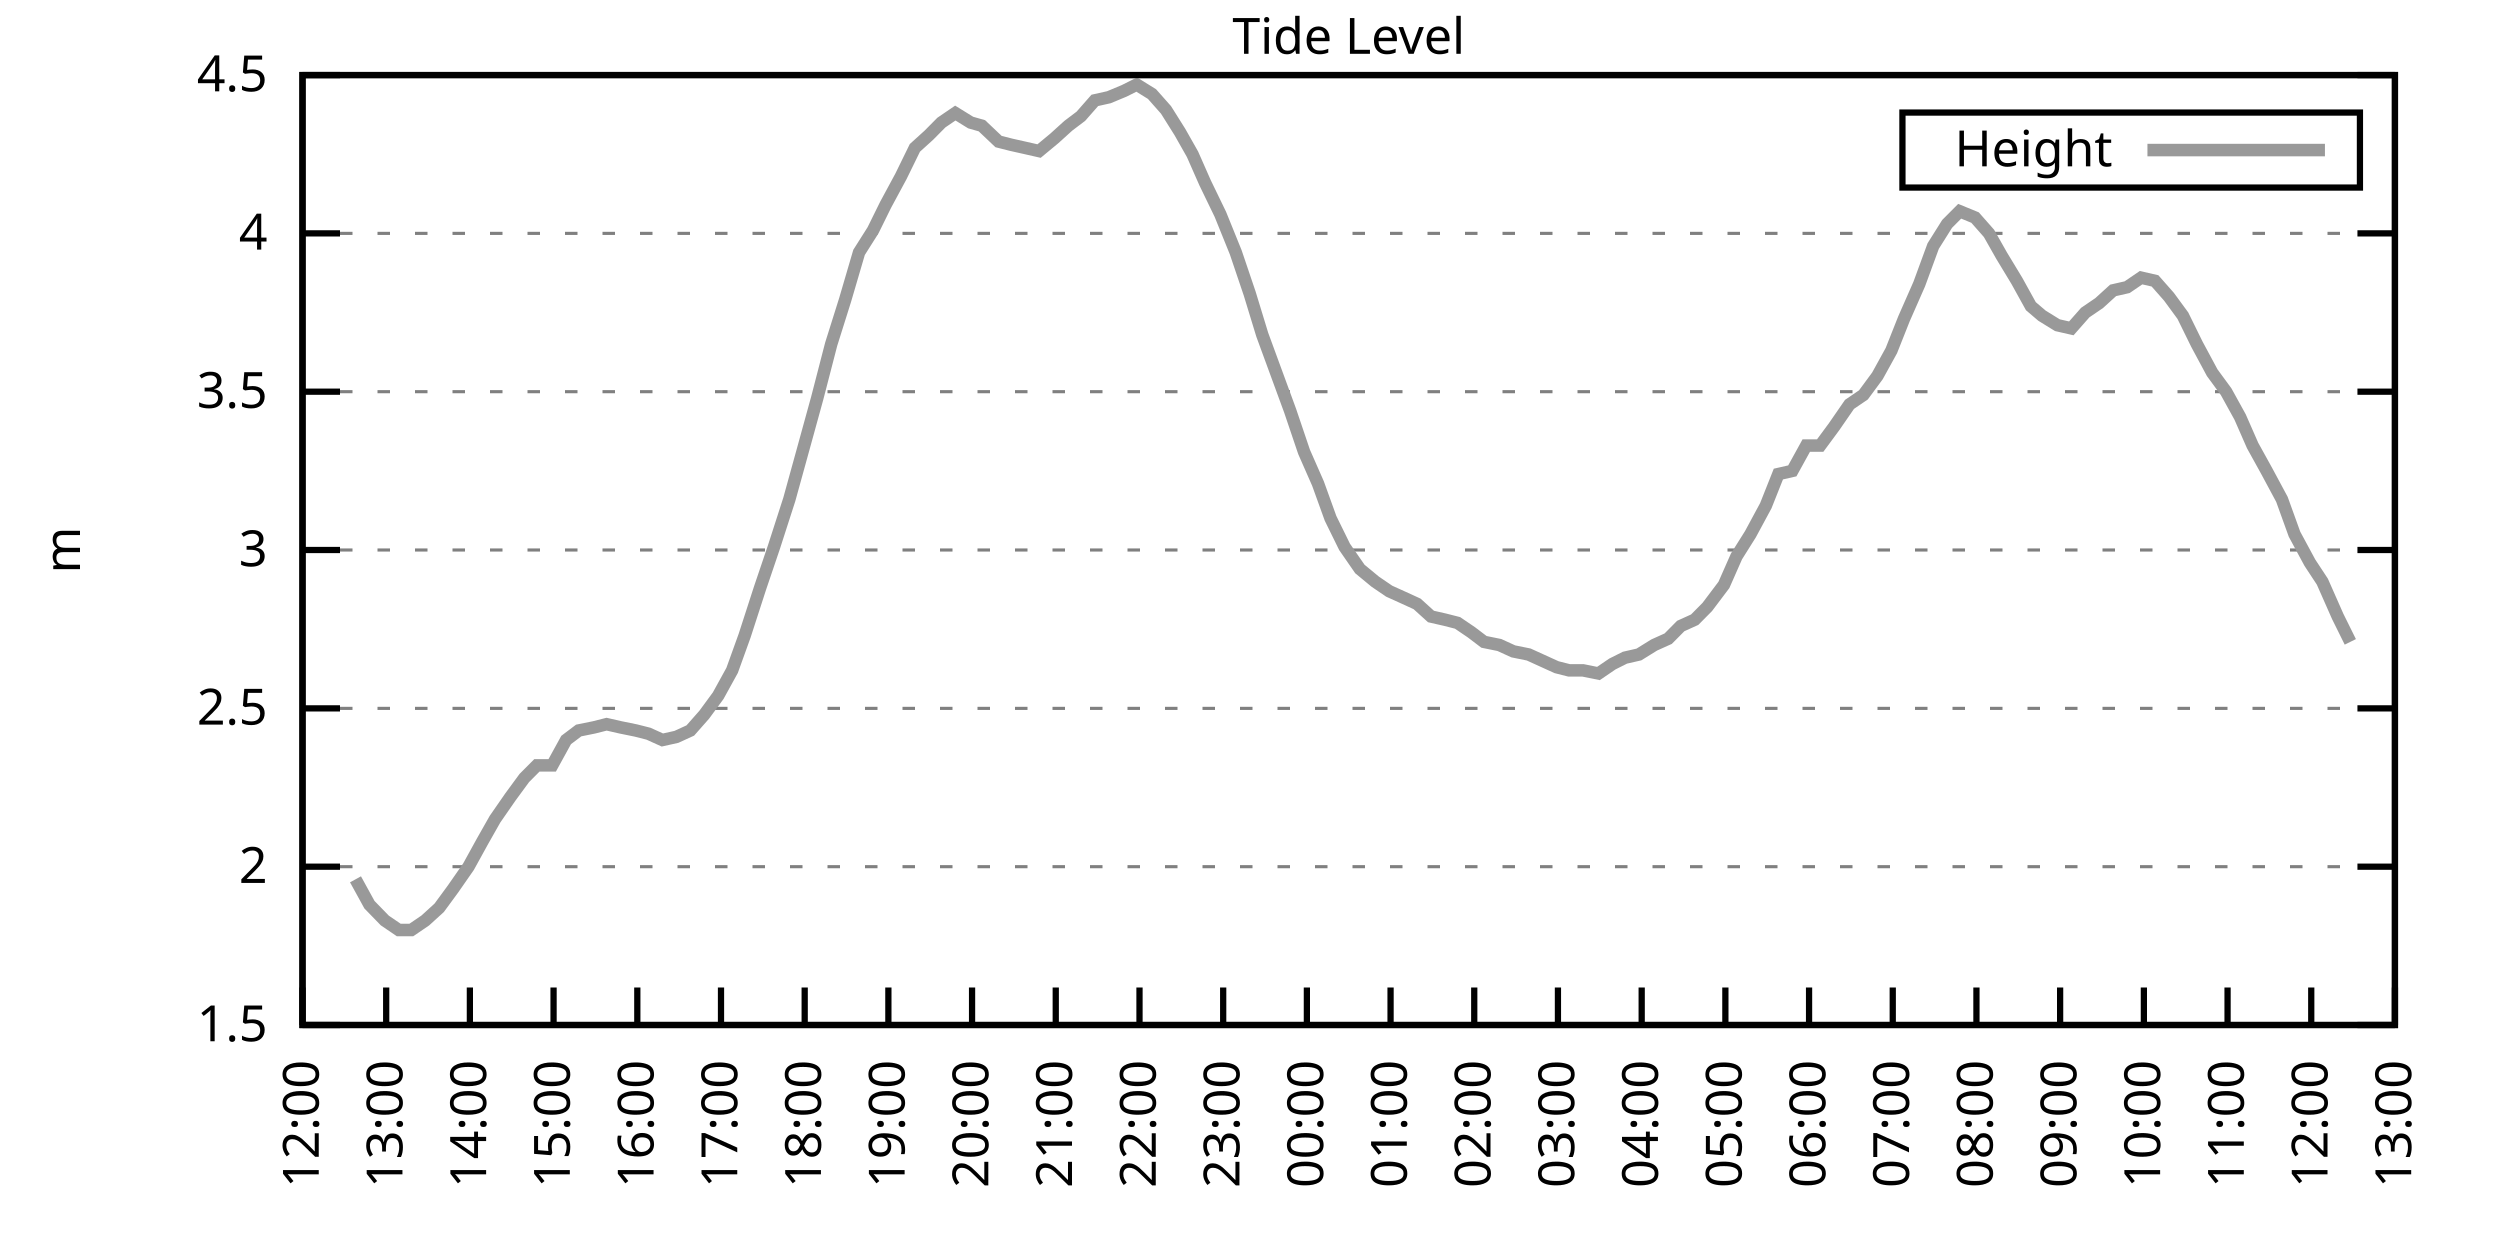
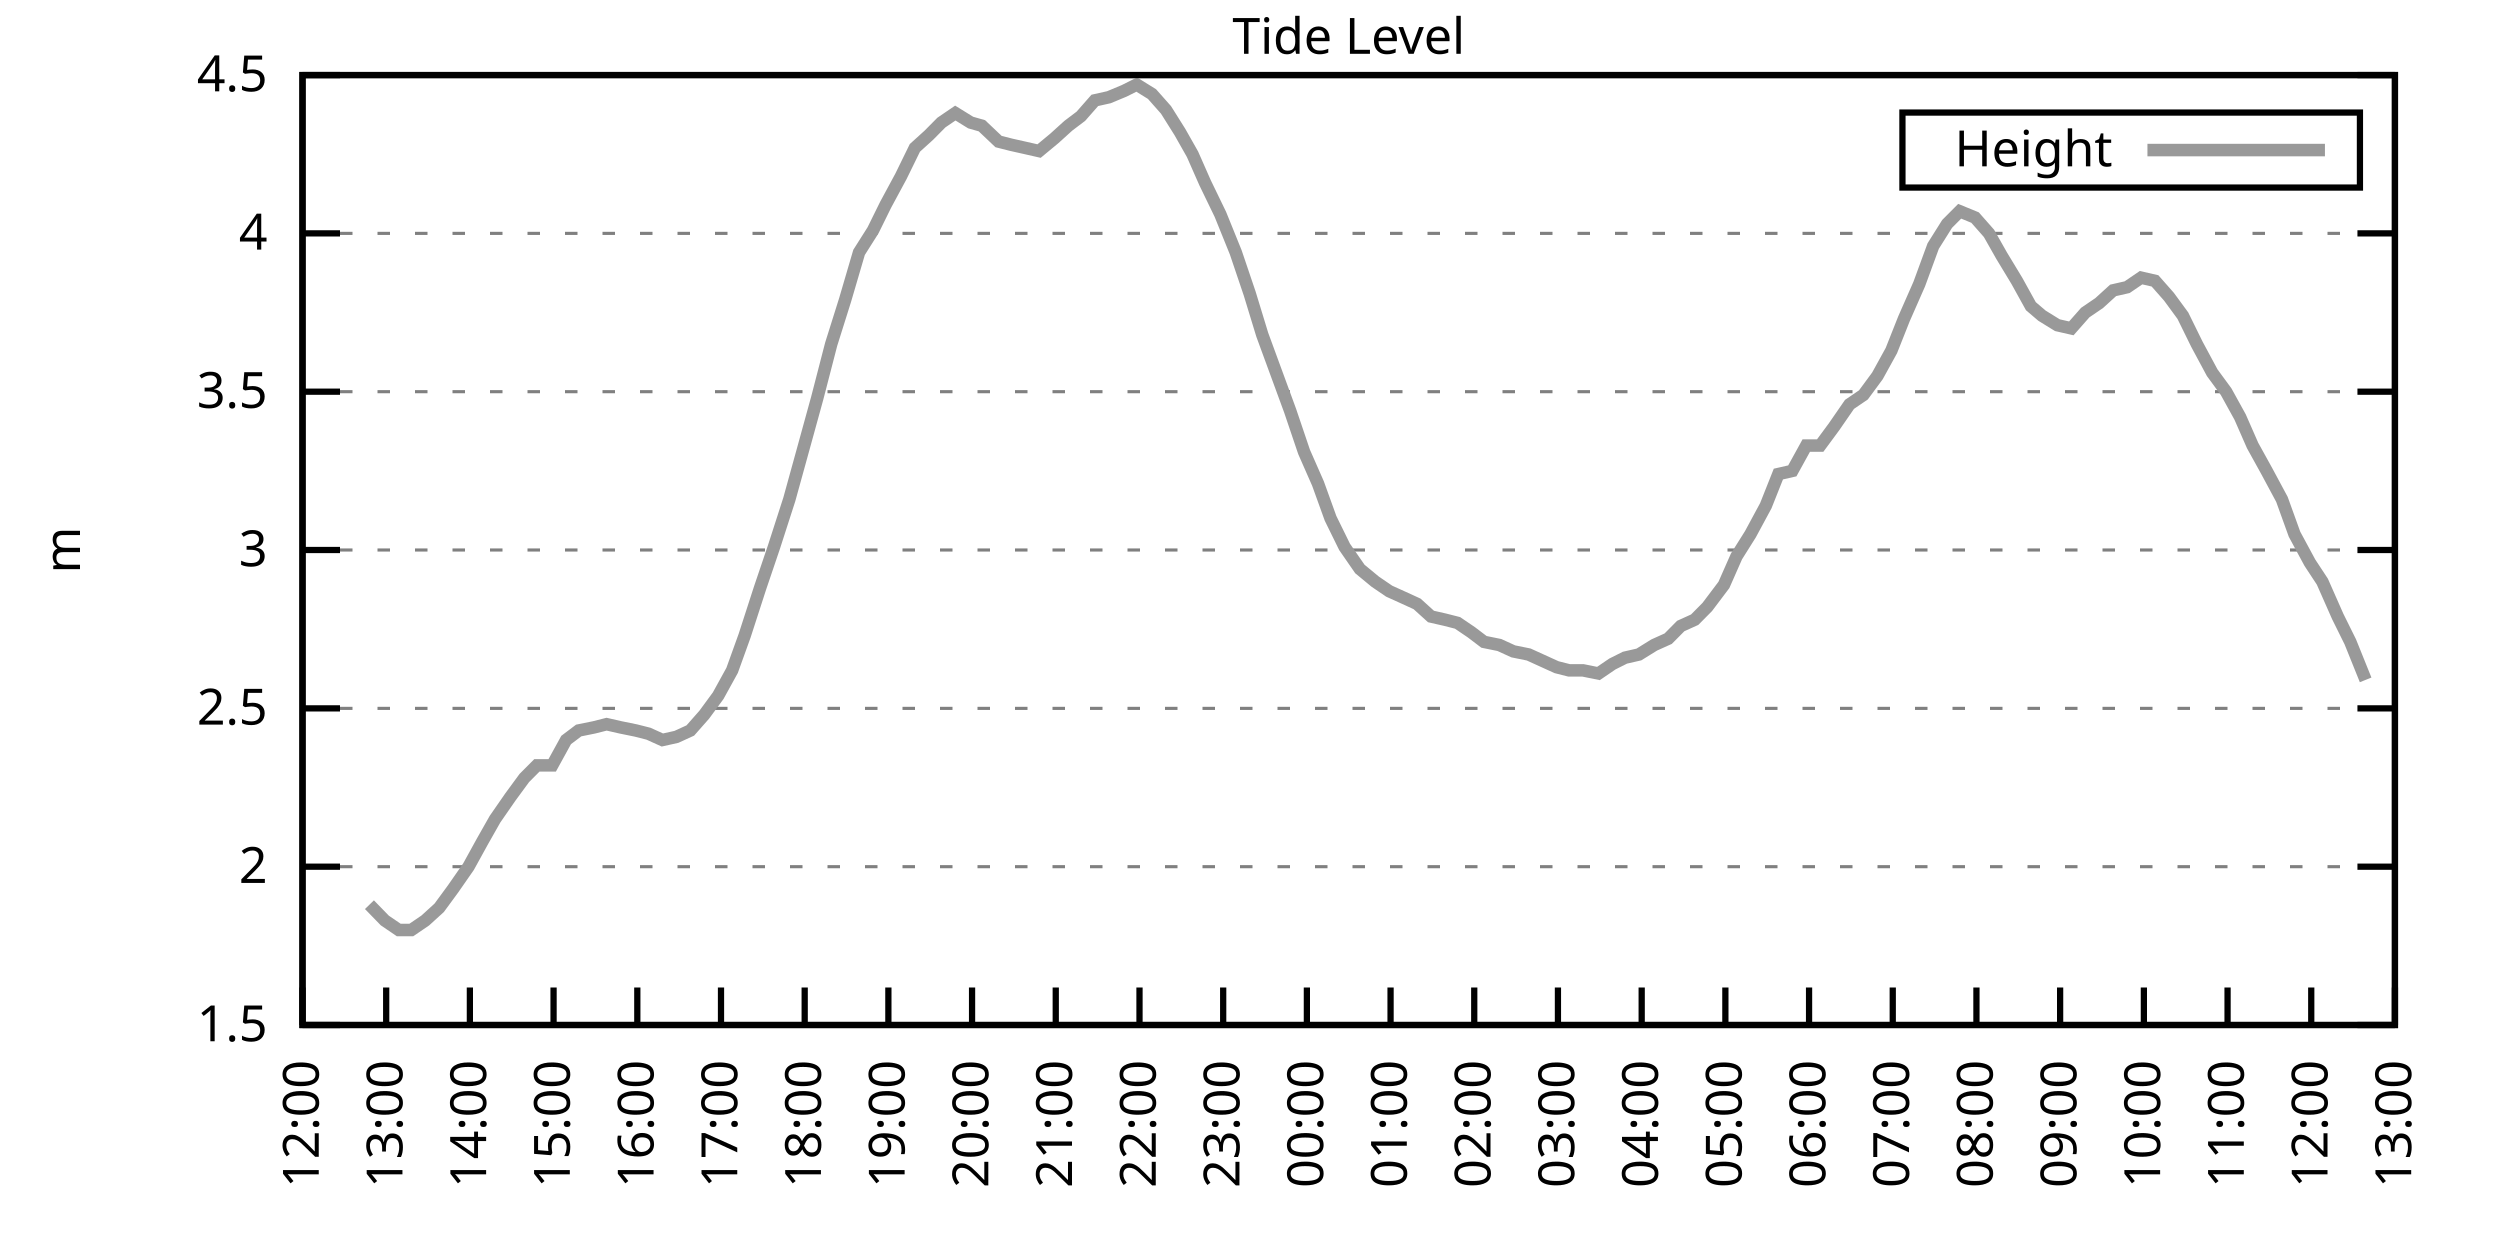
<svg xmlns="http://www.w3.org/2000/svg" xmlns:xlink="http://www.w3.org/1999/xlink" width="400" height="200" viewBox="0 0 400 200">
  <g id="gnuplot_canvas">
    <rect x="0" y="0" width="400" height="200" fill="none" />
    <defs>
      <circle id="gpDot" r="0.5" stroke-width="0.5" stroke="currentColor" />
      <path id="gpPt0" stroke-width="0.333" stroke="currentColor" d="M-1,0 h2 M0,-1 v2" />
      <path id="gpPt1" stroke-width="0.333" stroke="currentColor" d="M-1,-1 L1,1 M1,-1 L-1,1" />
      <path id="gpPt2" stroke-width="0.333" stroke="currentColor" d="M-1,0 L1,0 M0,-1 L0,1 M-1,-1 L1,1 M-1,1 L1,-1" />
      <rect id="gpPt3" stroke-width="0.333" stroke="currentColor" x="-1" y="-1" width="2" height="2" />
      <rect id="gpPt4" stroke-width="0.333" stroke="currentColor" fill="currentColor" x="-1" y="-1" width="2" height="2" />
      <circle id="gpPt5" stroke-width="0.333" stroke="currentColor" cx="0" cy="0" r="1" />
      <use xlink:href="#gpPt5" id="gpPt6" fill="currentColor" stroke="none" />
      <path id="gpPt7" stroke-width="0.333" stroke="currentColor" d="M0,-1.33 L-1.33,0.67 L1.33,0.67 z" />
      <use xlink:href="#gpPt7" id="gpPt8" fill="currentColor" stroke="none" />
      <use xlink:href="#gpPt7" id="gpPt9" stroke="currentColor" transform="rotate(180)" />
      <use xlink:href="#gpPt9" id="gpPt10" fill="currentColor" stroke="none" />
      <use xlink:href="#gpPt3" id="gpPt11" stroke="currentColor" transform="rotate(45)" />
      <use xlink:href="#gpPt11" id="gpPt12" fill="currentColor" stroke="none" />
      <path id="gpPt13" stroke-width="0.333" stroke="currentColor" d="M0,1.330 L1.265,0.411 L0.782,-1.067 L-0.782,-1.076 L-1.265,0.411 z" />
      <use xlink:href="#gpPt13" id="gpPt14" fill="currentColor" stroke="none" />
      <filter id="textbox" filterUnits="objectBoundingBox" x="0" y="0" height="1" width="1">
        <feFlood flood-color="white" flood-opacity="1" result="bgnd" />
        <feComposite in="SourceGraphic" in2="bgnd" operator="atop" />
      </filter>
      <filter id="greybox" filterUnits="objectBoundingBox" x="0" y="0" height="1" width="1">
        <feFlood flood-color="lightgrey" flood-opacity="1" result="grey" />
        <feComposite in="SourceGraphic" in2="grey" operator="atop" />
      </filter>
    </defs>
    <g fill="none" color="white" stroke="currentColor" stroke-width="1.00" stroke-linecap="butt" stroke-linejoin="miter">
</g>
    <g fill="none" color="black" stroke="currentColor" stroke-width="1.00" stroke-linecap="butt" stroke-linejoin="miter">
      <g stroke="none" shape-rendering="crispEdges">
        <polygon fill="rgb(255, 255, 255)" points="48.40,164.00 383.18,164.00 383.18,12.02 48.40,12.02 " />
      </g>
    </g>
    <g fill="none" color="black" stroke="currentColor" stroke-width="1.00" stroke-linecap="butt" stroke-linejoin="miter">
</g>
    <g fill="none" color="black" stroke="black" stroke-width="0.50" stroke-linecap="butt" stroke-linejoin="miter">
</g>
    <g fill="none" color="gray" stroke="currentColor" stroke-width="0.50" stroke-linecap="butt" stroke-linejoin="miter">
      <path stroke="gray" stroke-dasharray="2,4" class="gridline" d="M48.40,164.00 L383.19,164.00  " />
    </g>
    <g fill="none" color="gray" stroke="gray" stroke-width="1.00" stroke-linecap="butt" stroke-linejoin="miter">
</g>
    <g fill="none" color="black" stroke="currentColor" stroke-width="1.00" stroke-linecap="butt" stroke-linejoin="miter">
      <path stroke="black" d="M48.40,164.00 L54.40,164.00 M383.19,164.00 L377.19,164.00  " />
      <g transform="translate(42.80,166.60)" stroke="none" fill="black" font-family="Sans" font-size="8.00" text-anchor="end">
        <text>
          <tspan font-family="Sans"> 1.5</tspan>
        </text>
      </g>
    </g>
    <g fill="none" color="black" stroke="currentColor" stroke-width="1.00" stroke-linecap="butt" stroke-linejoin="miter">
</g>
    <g fill="none" color="black" stroke="black" stroke-width="0.50" stroke-linecap="butt" stroke-linejoin="miter">
</g>
    <g fill="none" color="gray" stroke="currentColor" stroke-width="0.50" stroke-linecap="butt" stroke-linejoin="miter">
      <path stroke="gray" stroke-dasharray="2,4" class="gridline" d="M48.40,138.67 L383.19,138.67  " />
    </g>
    <g fill="none" color="gray" stroke="gray" stroke-width="1.00" stroke-linecap="butt" stroke-linejoin="miter">
</g>
    <g fill="none" color="black" stroke="currentColor" stroke-width="1.00" stroke-linecap="butt" stroke-linejoin="miter">
      <path stroke="black" d="M48.40,138.67 L54.40,138.67 M383.19,138.67 L377.19,138.67  " />
      <g transform="translate(42.80,141.27)" stroke="none" fill="black" font-family="Sans" font-size="8.00" text-anchor="end">
        <text>
          <tspan font-family="Sans"> 2</tspan>
        </text>
      </g>
    </g>
    <g fill="none" color="black" stroke="currentColor" stroke-width="1.00" stroke-linecap="butt" stroke-linejoin="miter">
</g>
    <g fill="none" color="black" stroke="black" stroke-width="0.50" stroke-linecap="butt" stroke-linejoin="miter">
</g>
    <g fill="none" color="gray" stroke="currentColor" stroke-width="0.50" stroke-linecap="butt" stroke-linejoin="miter">
      <path stroke="gray" stroke-dasharray="2,4" class="gridline" d="M48.40,113.34 L383.19,113.34  " />
    </g>
    <g fill="none" color="gray" stroke="gray" stroke-width="1.00" stroke-linecap="butt" stroke-linejoin="miter">
</g>
    <g fill="none" color="black" stroke="currentColor" stroke-width="1.00" stroke-linecap="butt" stroke-linejoin="miter">
      <path stroke="black" d="M48.40,113.34 L54.40,113.34 M383.19,113.34 L377.19,113.34  " />
      <g transform="translate(42.80,115.94)" stroke="none" fill="black" font-family="Sans" font-size="8.00" text-anchor="end">
        <text>
          <tspan font-family="Sans"> 2.5</tspan>
        </text>
      </g>
    </g>
    <g fill="none" color="black" stroke="currentColor" stroke-width="1.00" stroke-linecap="butt" stroke-linejoin="miter">
</g>
    <g fill="none" color="black" stroke="black" stroke-width="0.50" stroke-linecap="butt" stroke-linejoin="miter">
</g>
    <g fill="none" color="gray" stroke="currentColor" stroke-width="0.50" stroke-linecap="butt" stroke-linejoin="miter">
      <path stroke="gray" stroke-dasharray="2,4" class="gridline" d="M48.40,88.00 L383.19,88.00  " />
    </g>
    <g fill="none" color="gray" stroke="gray" stroke-width="1.00" stroke-linecap="butt" stroke-linejoin="miter">
</g>
    <g fill="none" color="black" stroke="currentColor" stroke-width="1.00" stroke-linecap="butt" stroke-linejoin="miter">
      <path stroke="black" d="M48.40,88.00 L54.40,88.00 M383.19,88.00 L377.19,88.00  " />
      <g transform="translate(42.80,90.60)" stroke="none" fill="black" font-family="Sans" font-size="8.00" text-anchor="end">
        <text>
          <tspan font-family="Sans"> 3</tspan>
        </text>
      </g>
    </g>
    <g fill="none" color="black" stroke="currentColor" stroke-width="1.00" stroke-linecap="butt" stroke-linejoin="miter">
</g>
    <g fill="none" color="black" stroke="black" stroke-width="0.50" stroke-linecap="butt" stroke-linejoin="miter">
</g>
    <g fill="none" color="gray" stroke="currentColor" stroke-width="0.50" stroke-linecap="butt" stroke-linejoin="miter">
      <path stroke="gray" stroke-dasharray="2,4" class="gridline" d="M48.40,62.67 L383.19,62.67  " />
    </g>
    <g fill="none" color="gray" stroke="gray" stroke-width="1.00" stroke-linecap="butt" stroke-linejoin="miter">
</g>
    <g fill="none" color="black" stroke="currentColor" stroke-width="1.00" stroke-linecap="butt" stroke-linejoin="miter">
      <path stroke="black" d="M48.40,62.67 L54.40,62.67 M383.19,62.67 L377.19,62.67  " />
      <g transform="translate(42.80,65.27)" stroke="none" fill="black" font-family="Sans" font-size="8.00" text-anchor="end">
        <text>
          <tspan font-family="Sans"> 3.5</tspan>
        </text>
      </g>
    </g>
    <g fill="none" color="black" stroke="currentColor" stroke-width="1.00" stroke-linecap="butt" stroke-linejoin="miter">
</g>
    <g fill="none" color="black" stroke="black" stroke-width="0.50" stroke-linecap="butt" stroke-linejoin="miter">
</g>
    <g fill="none" color="gray" stroke="currentColor" stroke-width="0.50" stroke-linecap="butt" stroke-linejoin="miter">
      <path stroke="gray" stroke-dasharray="2,4" class="gridline" d="M48.40,37.34 L383.19,37.34  " />
    </g>
    <g fill="none" color="gray" stroke="gray" stroke-width="1.00" stroke-linecap="butt" stroke-linejoin="miter">
</g>
    <g fill="none" color="black" stroke="currentColor" stroke-width="1.00" stroke-linecap="butt" stroke-linejoin="miter">
      <path stroke="black" d="M48.40,37.34 L54.40,37.34 M383.19,37.34 L377.19,37.34  " />
      <g transform="translate(42.80,39.94)" stroke="none" fill="black" font-family="Sans" font-size="8.00" text-anchor="end">
        <text>
          <tspan font-family="Sans"> 4</tspan>
        </text>
      </g>
    </g>
    <g fill="none" color="black" stroke="currentColor" stroke-width="1.00" stroke-linecap="butt" stroke-linejoin="miter">
</g>
    <g fill="none" color="black" stroke="black" stroke-width="0.50" stroke-linecap="butt" stroke-linejoin="miter">
</g>
    <g fill="none" color="gray" stroke="currentColor" stroke-width="0.50" stroke-linecap="butt" stroke-linejoin="miter">
      <path stroke="gray" stroke-dasharray="2,4" class="gridline" d="M48.40,12.01 L383.19,12.01  " />
    </g>
    <g fill="none" color="gray" stroke="gray" stroke-width="1.00" stroke-linecap="butt" stroke-linejoin="miter">
</g>
    <g fill="none" color="black" stroke="currentColor" stroke-width="1.00" stroke-linecap="butt" stroke-linejoin="miter">
      <path stroke="black" d="M48.40,12.01 L54.40,12.01 M383.19,12.01 L377.19,12.01  " />
      <g transform="translate(42.80,14.61)" stroke="none" fill="black" font-family="Sans" font-size="8.00" text-anchor="end">
        <text>
          <tspan font-family="Sans"> 4.5</tspan>
        </text>
      </g>
    </g>
    <g fill="none" color="black" stroke="currentColor" stroke-width="1.00" stroke-linecap="butt" stroke-linejoin="miter">
      <path stroke="black" d="M48.40,164.00 L48.40,158.00  " />
      <g transform="translate(51.00,169.60) rotate(270.00)" stroke="none" fill="black" font-family="Sans" font-size="8.00" text-anchor="end">
        <text>
          <tspan font-family="Sans">12:00</tspan>
        </text>
      </g>
    </g>
    <g fill="none" color="black" stroke="currentColor" stroke-width="1.00" stroke-linecap="butt" stroke-linejoin="miter">
      <path stroke="black" d="M61.79,164.00 L61.79,158.00  " />
      <g transform="translate(64.39,169.60) rotate(270.00)" stroke="none" fill="black" font-family="Sans" font-size="8.00" text-anchor="end">
        <text>
          <tspan font-family="Sans">13:00</tspan>
        </text>
      </g>
    </g>
    <g fill="none" color="black" stroke="currentColor" stroke-width="1.00" stroke-linecap="butt" stroke-linejoin="miter">
      <path stroke="black" d="M75.18,164.00 L75.18,158.00  " />
      <g transform="translate(77.78,169.60) rotate(270.00)" stroke="none" fill="black" font-family="Sans" font-size="8.00" text-anchor="end">
        <text>
          <tspan font-family="Sans">14:00</tspan>
        </text>
      </g>
    </g>
    <g fill="none" color="black" stroke="currentColor" stroke-width="1.00" stroke-linecap="butt" stroke-linejoin="miter">
      <path stroke="black" d="M88.57,164.00 L88.57,158.00  " />
      <g transform="translate(91.17,169.60) rotate(270.00)" stroke="none" fill="black" font-family="Sans" font-size="8.00" text-anchor="end">
        <text>
          <tspan font-family="Sans">15:00</tspan>
        </text>
      </g>
    </g>
    <g fill="none" color="black" stroke="currentColor" stroke-width="1.00" stroke-linecap="butt" stroke-linejoin="miter">
      <path stroke="black" d="M101.97,164.00 L101.97,158.00  " />
      <g transform="translate(104.57,169.60) rotate(270.00)" stroke="none" fill="black" font-family="Sans" font-size="8.00" text-anchor="end">
        <text>
          <tspan font-family="Sans">16:00</tspan>
        </text>
      </g>
    </g>
    <g fill="none" color="black" stroke="currentColor" stroke-width="1.00" stroke-linecap="butt" stroke-linejoin="miter">
      <path stroke="black" d="M115.36,164.00 L115.36,158.00  " />
      <g transform="translate(117.96,169.60) rotate(270.00)" stroke="none" fill="black" font-family="Sans" font-size="8.00" text-anchor="end">
        <text>
          <tspan font-family="Sans">17:00</tspan>
        </text>
      </g>
    </g>
    <g fill="none" color="black" stroke="currentColor" stroke-width="1.00" stroke-linecap="butt" stroke-linejoin="miter">
      <path stroke="black" d="M128.75,164.00 L128.75,158.00  " />
      <g transform="translate(131.35,169.60) rotate(270.00)" stroke="none" fill="black" font-family="Sans" font-size="8.00" text-anchor="end">
        <text>
          <tspan font-family="Sans">18:00</tspan>
        </text>
      </g>
    </g>
    <g fill="none" color="black" stroke="currentColor" stroke-width="1.00" stroke-linecap="butt" stroke-linejoin="miter">
      <path stroke="black" d="M142.14,164.00 L142.14,158.00  " />
      <g transform="translate(144.74,169.60) rotate(270.00)" stroke="none" fill="black" font-family="Sans" font-size="8.00" text-anchor="end">
        <text>
          <tspan font-family="Sans">19:00</tspan>
        </text>
      </g>
    </g>
    <g fill="none" color="black" stroke="currentColor" stroke-width="1.00" stroke-linecap="butt" stroke-linejoin="miter">
      <path stroke="black" d="M155.53,164.00 L155.53,158.00  " />
      <g transform="translate(158.13,169.60) rotate(270.00)" stroke="none" fill="black" font-family="Sans" font-size="8.00" text-anchor="end">
        <text>
          <tspan font-family="Sans">20:00</tspan>
        </text>
      </g>
    </g>
    <g fill="none" color="black" stroke="currentColor" stroke-width="1.00" stroke-linecap="butt" stroke-linejoin="miter">
      <path stroke="black" d="M168.92,164.00 L168.92,158.00  " />
      <g transform="translate(171.52,169.60) rotate(270.00)" stroke="none" fill="black" font-family="Sans" font-size="8.00" text-anchor="end">
        <text>
          <tspan font-family="Sans">21:00</tspan>
        </text>
      </g>
    </g>
    <g fill="none" color="black" stroke="currentColor" stroke-width="1.00" stroke-linecap="butt" stroke-linejoin="miter">
      <path stroke="black" d="M182.32,164.00 L182.32,158.00  " />
      <g transform="translate(184.92,169.60) rotate(270.00)" stroke="none" fill="black" font-family="Sans" font-size="8.00" text-anchor="end">
        <text>
          <tspan font-family="Sans">22:00</tspan>
        </text>
      </g>
    </g>
    <g fill="none" color="black" stroke="currentColor" stroke-width="1.00" stroke-linecap="butt" stroke-linejoin="miter">
      <path stroke="black" d="M195.71,164.00 L195.71,158.00  " />
      <g transform="translate(198.31,169.60) rotate(270.00)" stroke="none" fill="black" font-family="Sans" font-size="8.00" text-anchor="end">
        <text>
          <tspan font-family="Sans">23:00</tspan>
        </text>
      </g>
    </g>
    <g fill="none" color="black" stroke="currentColor" stroke-width="1.00" stroke-linecap="butt" stroke-linejoin="miter">
      <path stroke="black" d="M209.10,164.00 L209.10,158.00  " />
      <g transform="translate(211.70,169.60) rotate(270.00)" stroke="none" fill="black" font-family="Sans" font-size="8.00" text-anchor="end">
        <text>
          <tspan font-family="Sans">00:00</tspan>
        </text>
      </g>
    </g>
    <g fill="none" color="black" stroke="currentColor" stroke-width="1.00" stroke-linecap="butt" stroke-linejoin="miter">
      <path stroke="black" d="M222.49,164.00 L222.49,158.00  " />
      <g transform="translate(225.09,169.60) rotate(270.00)" stroke="none" fill="black" font-family="Sans" font-size="8.00" text-anchor="end">
        <text>
          <tspan font-family="Sans">01:00</tspan>
        </text>
      </g>
    </g>
    <g fill="none" color="black" stroke="currentColor" stroke-width="1.00" stroke-linecap="butt" stroke-linejoin="miter">
      <path stroke="black" d="M235.88,164.00 L235.88,158.00  " />
      <g transform="translate(238.48,169.60) rotate(270.00)" stroke="none" fill="black" font-family="Sans" font-size="8.00" text-anchor="end">
        <text>
          <tspan font-family="Sans">02:00</tspan>
        </text>
      </g>
    </g>
    <g fill="none" color="black" stroke="currentColor" stroke-width="1.00" stroke-linecap="butt" stroke-linejoin="miter">
      <path stroke="black" d="M249.27,164.00 L249.27,158.00  " />
      <g transform="translate(251.87,169.60) rotate(270.00)" stroke="none" fill="black" font-family="Sans" font-size="8.00" text-anchor="end">
        <text>
          <tspan font-family="Sans">03:00</tspan>
        </text>
      </g>
    </g>
    <g fill="none" color="black" stroke="currentColor" stroke-width="1.00" stroke-linecap="butt" stroke-linejoin="miter">
      <path stroke="black" d="M262.67,164.00 L262.67,158.00  " />
      <g transform="translate(265.27,169.60) rotate(270.00)" stroke="none" fill="black" font-family="Sans" font-size="8.00" text-anchor="end">
        <text>
          <tspan font-family="Sans">04:00</tspan>
        </text>
      </g>
    </g>
    <g fill="none" color="black" stroke="currentColor" stroke-width="1.00" stroke-linecap="butt" stroke-linejoin="miter">
      <path stroke="black" d="M276.06,164.00 L276.06,158.00  " />
      <g transform="translate(278.66,169.60) rotate(270.00)" stroke="none" fill="black" font-family="Sans" font-size="8.00" text-anchor="end">
        <text>
          <tspan font-family="Sans">05:00</tspan>
        </text>
      </g>
    </g>
    <g fill="none" color="black" stroke="currentColor" stroke-width="1.00" stroke-linecap="butt" stroke-linejoin="miter">
      <path stroke="black" d="M289.45,164.00 L289.45,158.00  " />
      <g transform="translate(292.05,169.60) rotate(270.00)" stroke="none" fill="black" font-family="Sans" font-size="8.00" text-anchor="end">
        <text>
          <tspan font-family="Sans">06:00</tspan>
        </text>
      </g>
    </g>
    <g fill="none" color="black" stroke="currentColor" stroke-width="1.00" stroke-linecap="butt" stroke-linejoin="miter">
      <path stroke="black" d="M302.84,164.00 L302.84,158.00  " />
      <g transform="translate(305.44,169.60) rotate(270.00)" stroke="none" fill="black" font-family="Sans" font-size="8.00" text-anchor="end">
        <text>
          <tspan font-family="Sans">07:00</tspan>
        </text>
      </g>
    </g>
    <g fill="none" color="black" stroke="currentColor" stroke-width="1.00" stroke-linecap="butt" stroke-linejoin="miter">
      <path stroke="black" d="M316.23,164.00 L316.23,158.00  " />
      <g transform="translate(318.83,169.60) rotate(270.00)" stroke="none" fill="black" font-family="Sans" font-size="8.00" text-anchor="end">
        <text>
          <tspan font-family="Sans">08:00</tspan>
        </text>
      </g>
    </g>
    <g fill="none" color="black" stroke="currentColor" stroke-width="1.00" stroke-linecap="butt" stroke-linejoin="miter">
      <path stroke="black" d="M329.62,164.00 L329.62,158.00  " />
      <g transform="translate(332.22,169.60) rotate(270.00)" stroke="none" fill="black" font-family="Sans" font-size="8.00" text-anchor="end">
        <text>
          <tspan font-family="Sans">09:00</tspan>
        </text>
      </g>
    </g>
    <g fill="none" color="black" stroke="currentColor" stroke-width="1.00" stroke-linecap="butt" stroke-linejoin="miter">
      <path stroke="black" d="M343.02,164.00 L343.02,158.00  " />
      <g transform="translate(345.62,169.60) rotate(270.00)" stroke="none" fill="black" font-family="Sans" font-size="8.00" text-anchor="end">
        <text>
          <tspan font-family="Sans">10:00</tspan>
        </text>
      </g>
    </g>
    <g fill="none" color="black" stroke="currentColor" stroke-width="1.00" stroke-linecap="butt" stroke-linejoin="miter">
      <path stroke="black" d="M356.41,164.00 L356.41,158.00  " />
      <g transform="translate(359.01,169.60) rotate(270.00)" stroke="none" fill="black" font-family="Sans" font-size="8.00" text-anchor="end">
        <text>
          <tspan font-family="Sans">11:00</tspan>
        </text>
      </g>
    </g>
    <g fill="none" color="black" stroke="currentColor" stroke-width="1.00" stroke-linecap="butt" stroke-linejoin="miter">
      <path stroke="black" d="M369.80,164.00 L369.80,158.00  " />
      <g transform="translate(372.40,169.60) rotate(270.00)" stroke="none" fill="black" font-family="Sans" font-size="8.00" text-anchor="end">
        <text>
          <tspan font-family="Sans">12:00</tspan>
        </text>
      </g>
    </g>
    <g fill="none" color="black" stroke="currentColor" stroke-width="1.00" stroke-linecap="butt" stroke-linejoin="miter">
      <path stroke="black" d="M383.19,164.00 L383.19,158.00  " />
      <g transform="translate(385.79,169.60) rotate(270.00)" stroke="none" fill="black" font-family="Sans" font-size="8.00" text-anchor="end">
        <text>
          <tspan font-family="Sans">13:00</tspan>
        </text>
      </g>
    </g>
    <g fill="none" color="black" stroke="currentColor" stroke-width="1.00" stroke-linecap="butt" stroke-linejoin="miter">
</g>
    <g fill="none" color="black" stroke="currentColor" stroke-width="1.00" stroke-linecap="butt" stroke-linejoin="miter">
      <path stroke="black" d="M48.40,12.01 L48.40,164.00 L383.19,164.00 L383.19,12.01 L48.40,12.01 Z  " />
    </g>
    <g fill="none" color="black" stroke="currentColor" stroke-width="1.00" stroke-linecap="butt" stroke-linejoin="miter">
</g>
    <g fill="none" color="black" stroke="currentColor" stroke-width="1.00" stroke-linecap="butt" stroke-linejoin="miter">
      <path stroke="black" d="M304.39,30.01 L304.39,18.01 L377.59,18.01 L377.59,30.01 L304.39,30.01 Z  " />
    </g>
    <g id="Tide_level_plot_1">
      <g fill="none" color="white" stroke="black" stroke-width="2.00" stroke-linecap="butt" stroke-linejoin="miter">
</g>
      <g fill="none" color="black" stroke="currentColor" stroke-width="2.00" stroke-linecap="butt" stroke-linejoin="miter">
        <g transform="translate(337.99,26.61)" stroke="none" fill="black" font-family="Sans" font-size="8.00" text-anchor="end">
          <text>
            <tspan font-family="Sans">Height</tspan>
          </text>
        </g>
      </g>
      <g fill="none" color="black" stroke="currentColor" stroke-width="2.00" stroke-linecap="butt" stroke-linejoin="miter">
-         <path stroke="rgb(153, 153, 153)" d="M343.59,24.01 L371.99,24.01 M56.88,140.69 L59.11,144.75 L61.57,147.28 L63.80,148.80 L65.81,148.80 L68.04,147.28   L70.27,145.25 L72.50,142.21 L74.96,138.67 L77.19,134.62 L79.20,131.07 L81.66,127.52 L83.89,124.48 L85.90,122.46   L88.35,122.46 L90.58,118.40 L92.59,116.88 L95.05,116.38 L97.06,115.87 L99.29,116.38 L101.74,116.88 L103.75,117.39   L105.98,118.40 L108.22,117.90 L110.45,116.88 L112.68,114.35 L114.91,111.31 L117.14,107.26 L119.15,101.68 L121.61,94.08   L123.84,87.50 L126.29,79.90 L128.53,71.79 L130.76,63.69 L132.99,55.07 L135.22,47.98 L137.45,40.38 L139.69,36.84   L141.69,32.78 L144.15,28.22 L146.38,23.66 L148.61,21.64 L150.62,19.61 L152.85,18.09 L155.31,19.61 L157.10,20.12   L159.77,22.65 L161.78,23.16 L164.01,23.66 L166.25,24.17 L168.70,22.14 L170.93,20.12 L172.94,18.60 L175.17,16.06   L177.41,15.56 L179.86,14.54 L181.87,13.53 L184.32,15.05 L186.56,17.58 L188.79,21.13 L190.80,24.68 L192.81,29.24   L195.26,34.30 L197.72,40.38 L199.95,46.97 L201.96,53.55 L204.19,59.63 L206.42,65.71 L208.65,72.30 L210.88,77.37   L212.89,82.94 L215.13,87.50 L217.58,91.04 L220.04,93.07 L222.27,94.59 L224.50,95.60 L226.73,96.62 L228.96,98.64   L231.20,99.15 L233.20,99.66 L235.44,101.18 L237.44,102.70 L239.90,103.20 L242.13,104.22 L244.59,104.72 L249.05,106.75   L251.06,107.26 L253.29,107.26 L255.75,107.76 L257.98,106.24 L259.99,105.23 L262.22,104.72 L264.67,103.20 L266.91,102.19   L268.92,100.16 L271.15,99.15 L273.16,97.12 L275.83,93.58 L277.84,89.02 L280.07,85.47 L282.53,80.91 L284.54,75.85   L286.77,75.34 L289.00,71.29 L291.23,71.29 L293.47,68.25 L295.92,64.70 L298.15,63.18 L300.39,60.14 L302.62,56.09   L304.63,51.02 L307.08,45.45 L309.31,39.37 L311.54,35.82 L313.55,33.80 L316.01,34.81 L318.24,37.34 L320.25,40.89   L322.70,44.94 L324.94,48.99 L326.72,50.51 L329.18,52.03 L331.41,52.54 L333.64,50.01 L335.87,48.49 L338.10,46.46   L340.34,45.95 L342.57,44.43 L344.80,44.94 L347.03,47.47 L349.26,50.51 L351.50,55.07 L353.95,59.63 L356.18,62.67   L358.42,66.73 L360.42,71.29 L362.66,75.34 L365.11,79.90 L367.12,85.47 L369.58,90.03 L371.58,93.07 L374.04,98.64   L376.05,102.70  " />
+         <path stroke="rgb(153, 153, 153)" d="M343.59,24.01 L371.99,24.01 M59.11,144.75 L61.57,147.28 L63.80,148.80 L65.81,148.80 L68.04,147.28 L70.27,145.25   L72.50,142.21 L74.96,138.67 L77.19,134.62 L79.20,131.07 L81.66,127.52 L83.89,124.48 L85.90,122.46 L88.35,122.46   L90.58,118.40 L92.59,116.88 L95.05,116.38 L97.06,115.87 L99.29,116.38 L101.74,116.88 L103.75,117.39 L105.98,118.40   L108.22,117.90 L110.45,116.88 L112.68,114.35 L114.91,111.31 L117.14,107.26 L119.15,101.68 L121.61,94.08 L123.84,87.50   L126.29,79.90 L128.53,71.79 L130.76,63.69 L132.99,55.07 L135.22,47.98 L137.45,40.38 L139.69,36.84 L141.69,32.78   L144.15,28.22 L146.38,23.66 L148.61,21.64 L150.62,19.61 L152.85,18.09 L155.31,19.61 L157.10,20.12 L159.77,22.65   L161.78,23.16 L164.01,23.66 L166.25,24.17 L168.70,22.14 L170.93,20.12 L172.94,18.60 L175.17,16.06 L177.41,15.56   L179.86,14.54 L181.87,13.53 L184.32,15.05 L186.56,17.58 L188.79,21.13 L190.80,24.68 L192.81,29.24 L195.26,34.30   L197.72,40.38 L199.95,46.97 L201.96,53.55 L204.19,59.63 L206.42,65.71 L208.65,72.30 L210.88,77.37 L212.89,82.94   L215.13,87.50 L217.58,91.04 L220.04,93.07 L222.27,94.59 L224.50,95.60 L226.73,96.62 L228.96,98.64 L231.20,99.15   L233.20,99.66 L235.44,101.18 L237.44,102.70 L239.90,103.20 L242.13,104.22 L244.59,104.72 L249.05,106.75 L251.06,107.26   L253.29,107.26 L255.75,107.76 L257.98,106.24 L259.99,105.23 L262.22,104.72 L264.67,103.20 L266.91,102.19 L268.92,100.16   L271.15,99.15 L273.16,97.12 L275.83,93.58 L277.84,89.02 L280.07,85.47 L282.53,80.91 L284.54,75.85 L286.77,75.34   L289.00,71.29 L291.23,71.29 L293.47,68.25 L295.92,64.70 L298.15,63.18 L300.39,60.14 L302.62,56.09 L304.63,51.02   L307.08,45.45 L309.31,39.37 L311.54,35.82 L313.55,33.80 L316.01,34.81 L318.24,37.34 L320.25,40.89 L322.70,44.94   L324.94,48.99 L326.72,50.51 L329.18,52.03 L331.41,52.54 L333.64,50.01 L335.87,48.49 L338.10,46.46 L340.34,45.95   L342.57,44.43 L344.80,44.94 L347.03,47.47 L349.26,50.51 L351.50,55.07 L353.95,59.63 L356.18,62.67 L358.42,66.73   L360.42,71.29 L362.66,75.34 L365.11,79.90 L367.12,85.47 L369.58,90.03 L371.58,93.07 L374.04,98.64 L376.05,102.70   L378.50,108.78  " />
      </g>
    </g>
    <g fill="none" color="black" stroke="currentColor" stroke-width="2.00" stroke-linecap="butt" stroke-linejoin="miter">
</g>
    <g fill="none" color="black" stroke="black" stroke-width="1.00" stroke-linecap="butt" stroke-linejoin="miter">
</g>
    <g fill="none" color="black" stroke="currentColor" stroke-width="1.00" stroke-linecap="butt" stroke-linejoin="miter">
      <path stroke="black" d="M48.40,12.01 L48.40,164.00 L383.19,164.00 L383.19,12.01 L48.40,12.01 Z  " />
      <g transform="translate(12.80,88.01) rotate(270.00)" stroke="none" fill="black" font-family="Sans" font-size="8.00" text-anchor="middle">
        <text>
          <tspan font-family="Sans">m</tspan>
        </text>
      </g>
    </g>
    <g fill="none" color="black" stroke="currentColor" stroke-width="1.00" stroke-linecap="butt" stroke-linejoin="miter">
</g>
    <g fill="none" color="black" stroke="currentColor" stroke-width="1.00" stroke-linecap="butt" stroke-linejoin="miter">
      <g transform="translate(215.79,8.61)" stroke="none" fill="black" font-family="Sans" font-size="8.00" text-anchor="middle">
        <text>
          <tspan font-family="Sans">Tide Level</tspan>
        </text>
      </g>
    </g>
    <g fill="none" color="black" stroke="currentColor" stroke-width="1.00" stroke-linecap="butt" stroke-linejoin="miter">
</g>
  </g>
</svg>
